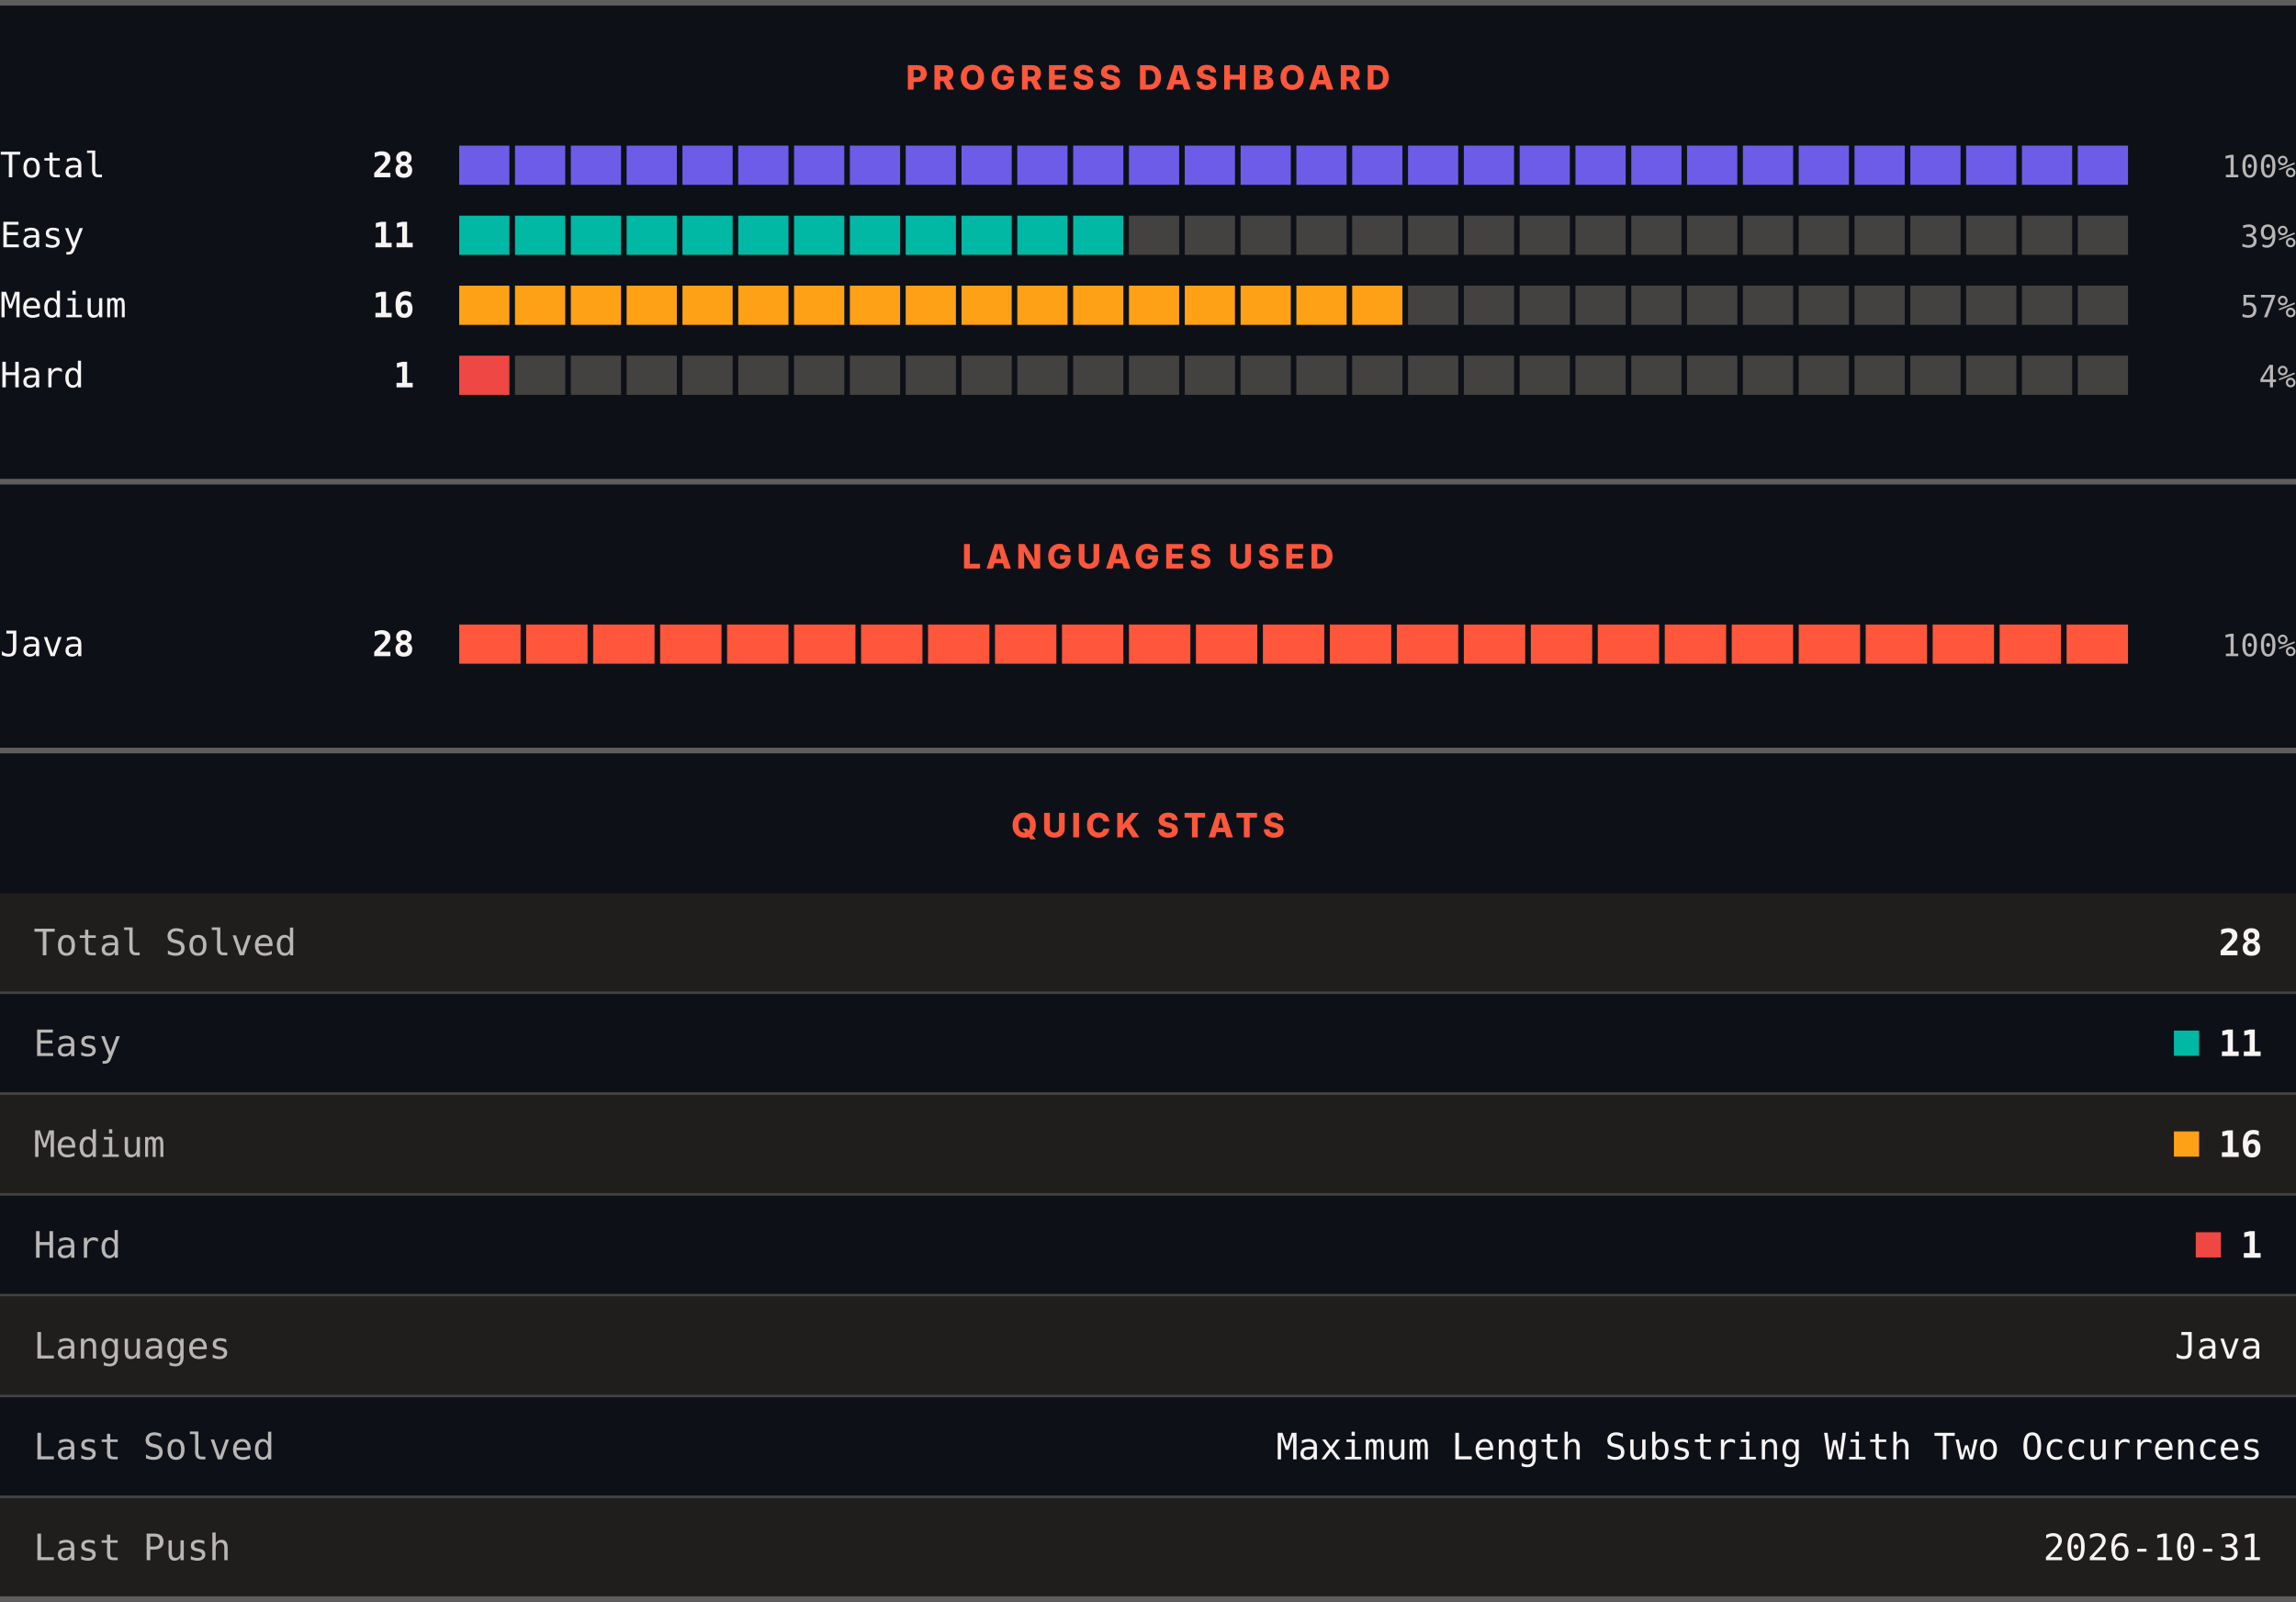
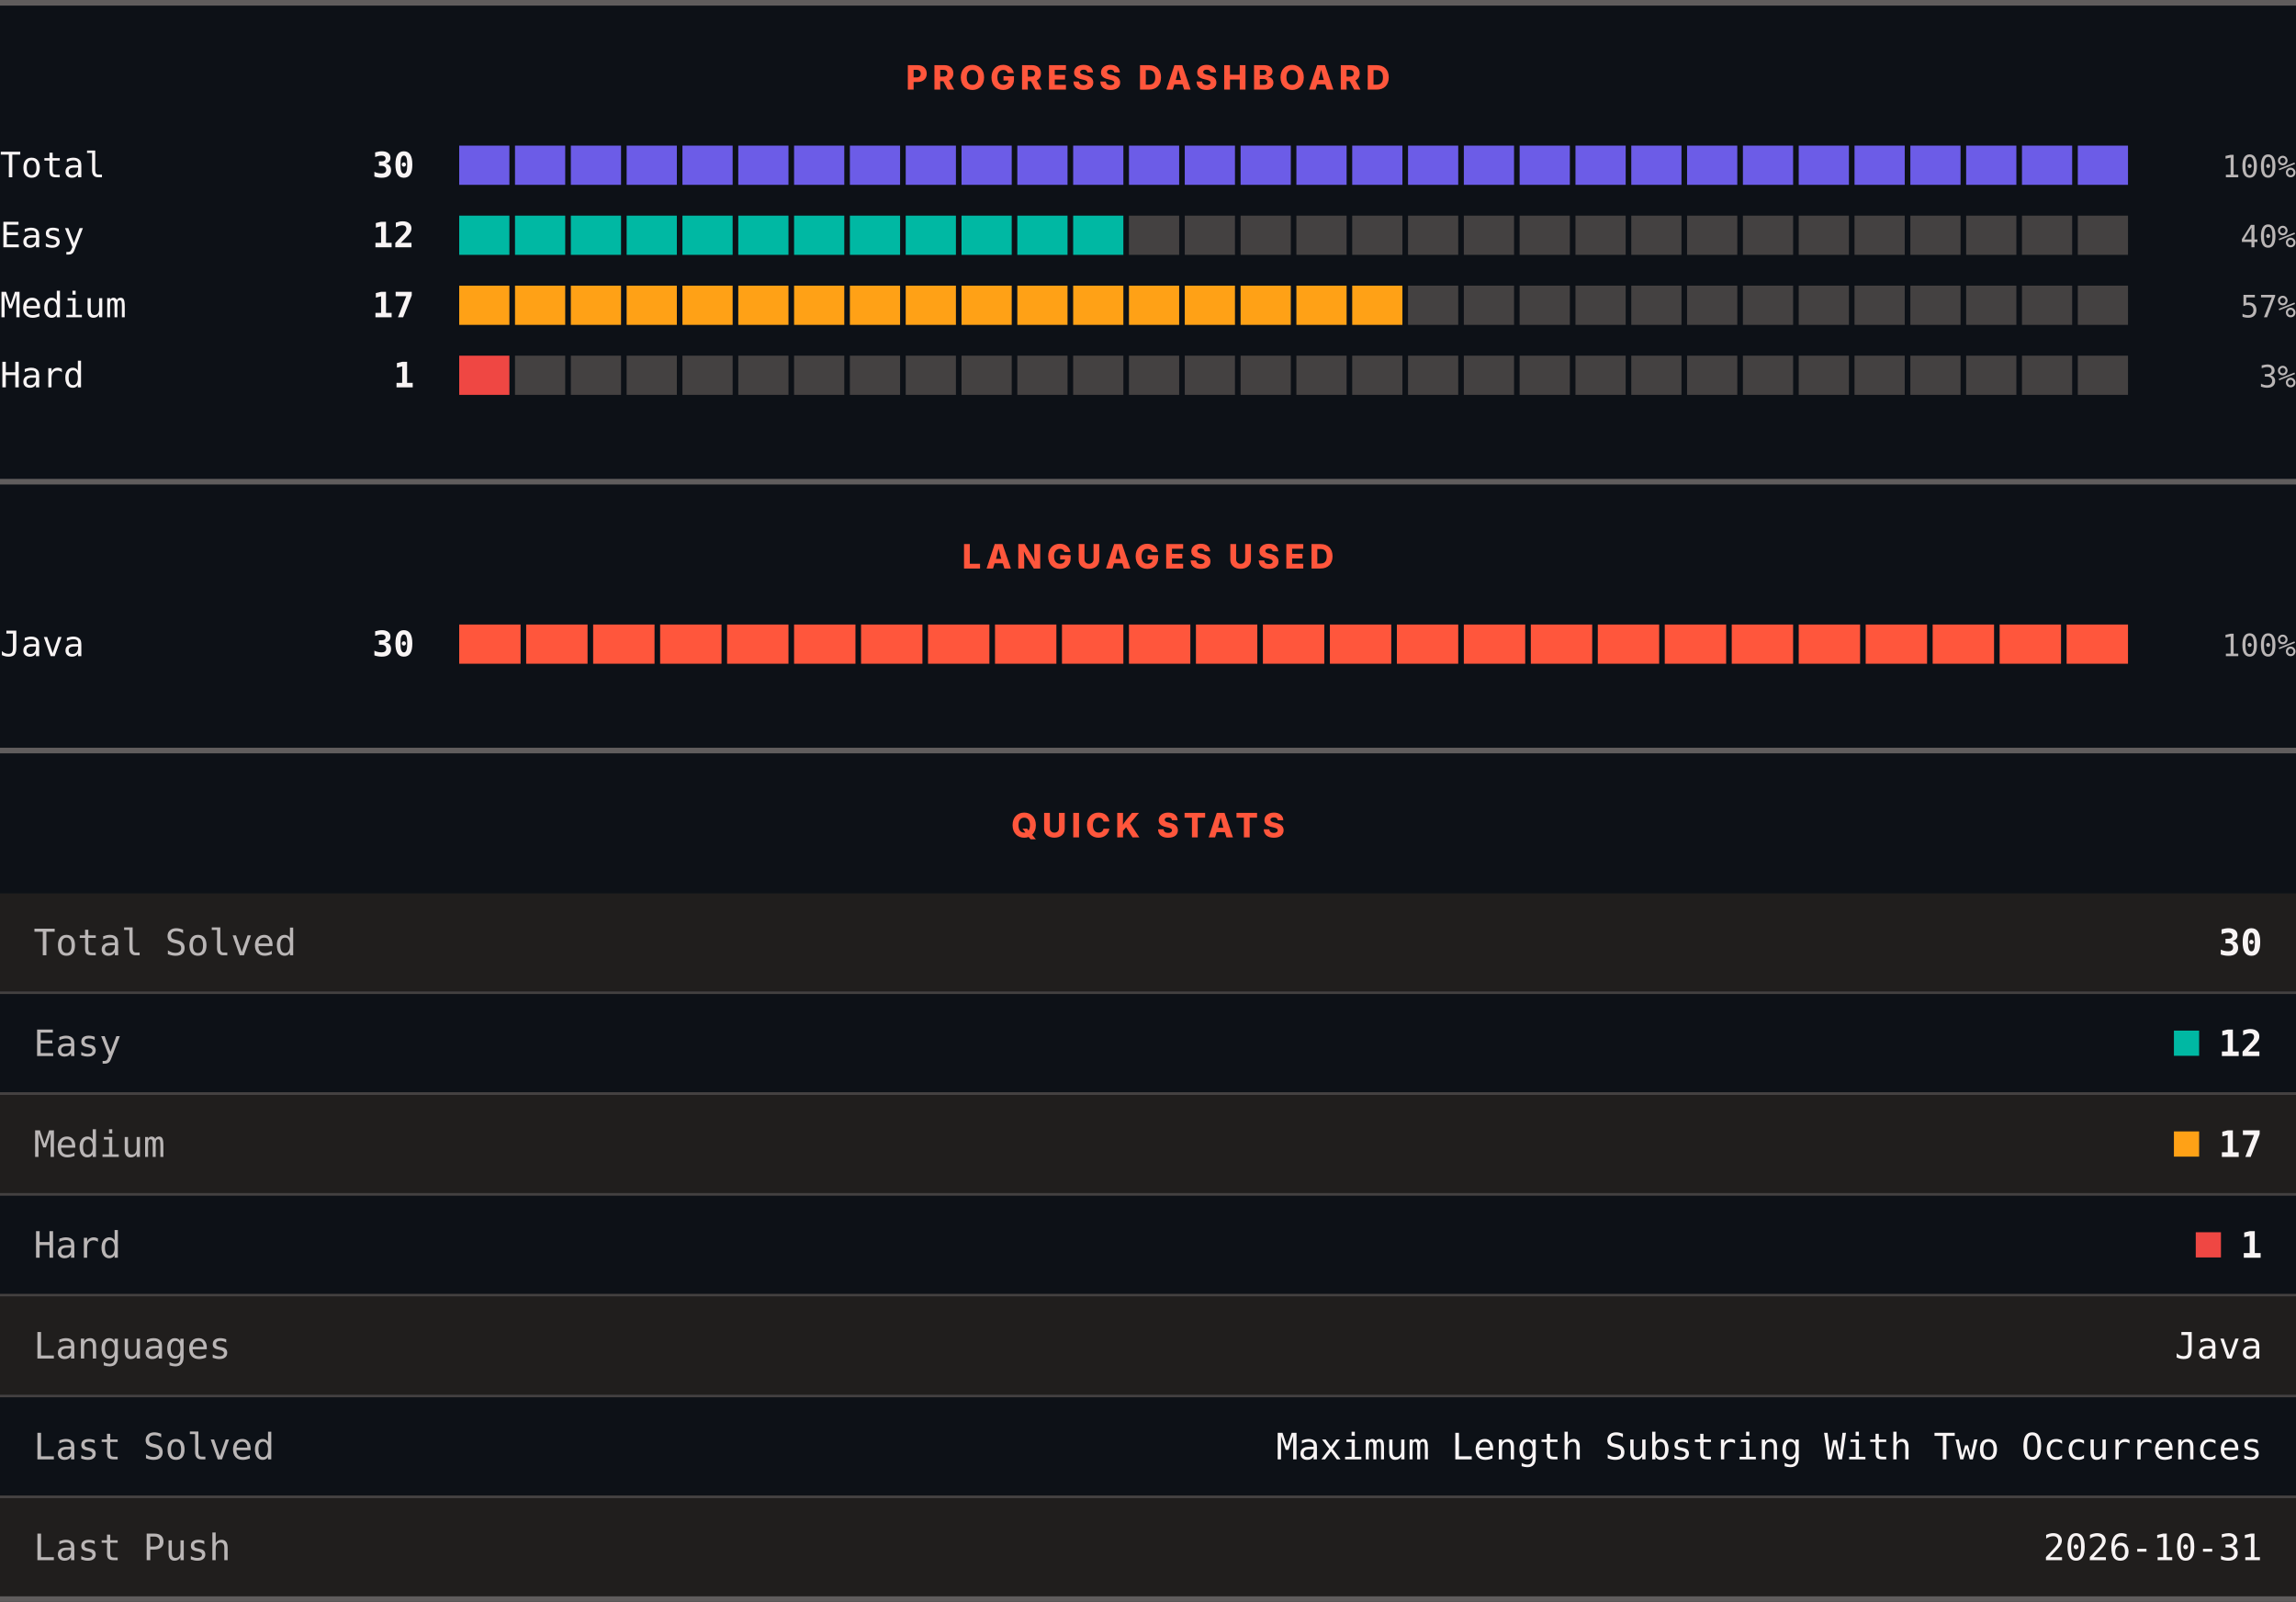
<svg xmlns="http://www.w3.org/2000/svg" width="820" height="572" viewBox="0 0 820 572" role="img" aria-label="LeetCode progress, languages and quick stats">
  <rect width="820" height="572" fill="#0d1117" />
  <rect x="0" y="0" width="820" height="2" fill="#605d5d" />
  <text x="410" y="32" text-anchor="middle" font-family="Archivo, system-ui, -apple-system, Segoe UI, sans-serif" font-size="12" font-weight="800" letter-spacing="1.68" fill="#ff563c">PROGRESS DASHBOARD</text>
  <text x="0" y="63.3" font-family="ui-monospace, SFMono-Regular, Menlo, Consolas, monospace" font-size="12.5" fill="#f8f4f4">Total</text>
-   <text x="148" y="63.3" text-anchor="end" font-family="ui-monospace, SFMono-Regular, Menlo, Consolas, monospace" font-size="12.5" font-weight="700" fill="#f8f4f4">28</text>
+   <text x="148" y="63.3" text-anchor="end" font-family="ui-monospace, SFMono-Regular, Menlo, Consolas, monospace" font-size="12.5" font-weight="700" fill="#f8f4f4">30</text>
  <rect x="164.00" y="52" width="17.93" height="14" fill="#6c5ce7" />
  <rect x="183.93" y="52" width="17.93" height="14" fill="#6c5ce7" />
  <rect x="203.87" y="52" width="17.93" height="14" fill="#6c5ce7" />
  <rect x="223.80" y="52" width="17.93" height="14" fill="#6c5ce7" />
  <rect x="243.73" y="52" width="17.93" height="14" fill="#6c5ce7" />
  <rect x="263.67" y="52" width="17.93" height="14" fill="#6c5ce7" />
  <rect x="283.60" y="52" width="17.93" height="14" fill="#6c5ce7" />
  <rect x="303.53" y="52" width="17.93" height="14" fill="#6c5ce7" />
  <rect x="323.47" y="52" width="17.93" height="14" fill="#6c5ce7" />
  <rect x="343.40" y="52" width="17.93" height="14" fill="#6c5ce7" />
  <rect x="363.33" y="52" width="17.93" height="14" fill="#6c5ce7" />
  <rect x="383.27" y="52" width="17.93" height="14" fill="#6c5ce7" />
  <rect x="403.20" y="52" width="17.93" height="14" fill="#6c5ce7" />
  <rect x="423.13" y="52" width="17.93" height="14" fill="#6c5ce7" />
  <rect x="443.07" y="52" width="17.93" height="14" fill="#6c5ce7" />
  <rect x="463.00" y="52" width="17.93" height="14" fill="#6c5ce7" />
  <rect x="482.93" y="52" width="17.93" height="14" fill="#6c5ce7" />
  <rect x="502.87" y="52" width="17.93" height="14" fill="#6c5ce7" />
  <rect x="522.80" y="52" width="17.93" height="14" fill="#6c5ce7" />
  <rect x="542.73" y="52" width="17.93" height="14" fill="#6c5ce7" />
  <rect x="562.67" y="52" width="17.93" height="14" fill="#6c5ce7" />
  <rect x="582.60" y="52" width="17.93" height="14" fill="#6c5ce7" />
  <rect x="602.53" y="52" width="17.93" height="14" fill="#6c5ce7" />
  <rect x="622.47" y="52" width="17.93" height="14" fill="#6c5ce7" />
  <rect x="642.40" y="52" width="17.93" height="14" fill="#6c5ce7" />
  <rect x="662.33" y="52" width="17.93" height="14" fill="#6c5ce7" />
  <rect x="682.27" y="52" width="17.93" height="14" fill="#6c5ce7" />
  <rect x="702.20" y="52" width="17.93" height="14" fill="#6c5ce7" />
  <rect x="722.13" y="52" width="17.93" height="14" fill="#6c5ce7" />
  <rect x="742.07" y="52" width="17.93" height="14" fill="#6c5ce7" />
  <text x="820" y="63.3" text-anchor="end" font-family="ui-monospace, SFMono-Regular, Menlo, Consolas, monospace" font-size="11" fill="#bab6b6">100%</text>
  <text x="0" y="88.3" font-family="ui-monospace, SFMono-Regular, Menlo, Consolas, monospace" font-size="12.5" fill="#f8f4f4">Easy</text>
-   <text x="148" y="88.3" text-anchor="end" font-family="ui-monospace, SFMono-Regular, Menlo, Consolas, monospace" font-size="12.5" font-weight="700" fill="#f8f4f4">11</text>
+   <text x="148" y="88.3" text-anchor="end" font-family="ui-monospace, SFMono-Regular, Menlo, Consolas, monospace" font-size="12.5" font-weight="700" fill="#f8f4f4">12</text>
  <rect x="164.00" y="77" width="17.93" height="14" fill="#00b8a3" />
  <rect x="183.93" y="77" width="17.93" height="14" fill="#00b8a3" />
  <rect x="203.87" y="77" width="17.93" height="14" fill="#00b8a3" />
  <rect x="223.80" y="77" width="17.93" height="14" fill="#00b8a3" />
  <rect x="243.73" y="77" width="17.93" height="14" fill="#00b8a3" />
  <rect x="263.67" y="77" width="17.93" height="14" fill="#00b8a3" />
  <rect x="283.60" y="77" width="17.93" height="14" fill="#00b8a3" />
  <rect x="303.53" y="77" width="17.93" height="14" fill="#00b8a3" />
  <rect x="323.47" y="77" width="17.93" height="14" fill="#00b8a3" />
  <rect x="343.40" y="77" width="17.93" height="14" fill="#00b8a3" />
  <rect x="363.33" y="77" width="17.93" height="14" fill="#00b8a3" />
  <rect x="383.27" y="77" width="17.93" height="14" fill="#00b8a3" />
  <rect x="403.20" y="77" width="17.93" height="14" fill="#444141" />
  <rect x="423.13" y="77" width="17.93" height="14" fill="#444141" />
  <rect x="443.07" y="77" width="17.93" height="14" fill="#444141" />
  <rect x="463.00" y="77" width="17.93" height="14" fill="#444141" />
  <rect x="482.93" y="77" width="17.93" height="14" fill="#444141" />
  <rect x="502.87" y="77" width="17.93" height="14" fill="#444141" />
  <rect x="522.80" y="77" width="17.93" height="14" fill="#444141" />
  <rect x="542.73" y="77" width="17.93" height="14" fill="#444141" />
  <rect x="562.67" y="77" width="17.93" height="14" fill="#444141" />
  <rect x="582.60" y="77" width="17.93" height="14" fill="#444141" />
  <rect x="602.53" y="77" width="17.93" height="14" fill="#444141" />
  <rect x="622.47" y="77" width="17.93" height="14" fill="#444141" />
  <rect x="642.40" y="77" width="17.93" height="14" fill="#444141" />
  <rect x="662.33" y="77" width="17.93" height="14" fill="#444141" />
  <rect x="682.27" y="77" width="17.93" height="14" fill="#444141" />
  <rect x="702.20" y="77" width="17.93" height="14" fill="#444141" />
  <rect x="722.13" y="77" width="17.93" height="14" fill="#444141" />
  <rect x="742.07" y="77" width="17.93" height="14" fill="#444141" />
-   <text x="820" y="88.3" text-anchor="end" font-family="ui-monospace, SFMono-Regular, Menlo, Consolas, monospace" font-size="11" fill="#bab6b6">39%</text>
+   <text x="820" y="88.3" text-anchor="end" font-family="ui-monospace, SFMono-Regular, Menlo, Consolas, monospace" font-size="11" fill="#bab6b6">40%</text>
  <text x="0" y="113.3" font-family="ui-monospace, SFMono-Regular, Menlo, Consolas, monospace" font-size="12.5" fill="#f8f4f4">Medium</text>
-   <text x="148" y="113.3" text-anchor="end" font-family="ui-monospace, SFMono-Regular, Menlo, Consolas, monospace" font-size="12.5" font-weight="700" fill="#f8f4f4">16</text>
+   <text x="148" y="113.3" text-anchor="end" font-family="ui-monospace, SFMono-Regular, Menlo, Consolas, monospace" font-size="12.5" font-weight="700" fill="#f8f4f4">17</text>
  <rect x="164.00" y="102" width="17.93" height="14" fill="#ffa116" />
  <rect x="183.93" y="102" width="17.93" height="14" fill="#ffa116" />
  <rect x="203.87" y="102" width="17.93" height="14" fill="#ffa116" />
  <rect x="223.80" y="102" width="17.93" height="14" fill="#ffa116" />
  <rect x="243.73" y="102" width="17.93" height="14" fill="#ffa116" />
  <rect x="263.67" y="102" width="17.93" height="14" fill="#ffa116" />
  <rect x="283.60" y="102" width="17.93" height="14" fill="#ffa116" />
  <rect x="303.53" y="102" width="17.93" height="14" fill="#ffa116" />
  <rect x="323.47" y="102" width="17.93" height="14" fill="#ffa116" />
  <rect x="343.40" y="102" width="17.93" height="14" fill="#ffa116" />
  <rect x="363.33" y="102" width="17.93" height="14" fill="#ffa116" />
  <rect x="383.27" y="102" width="17.93" height="14" fill="#ffa116" />
  <rect x="403.20" y="102" width="17.93" height="14" fill="#ffa116" />
  <rect x="423.13" y="102" width="17.93" height="14" fill="#ffa116" />
  <rect x="443.07" y="102" width="17.93" height="14" fill="#ffa116" />
  <rect x="463.00" y="102" width="17.93" height="14" fill="#ffa116" />
  <rect x="482.93" y="102" width="17.93" height="14" fill="#ffa116" />
  <rect x="502.87" y="102" width="17.93" height="14" fill="#444141" />
  <rect x="522.80" y="102" width="17.93" height="14" fill="#444141" />
  <rect x="542.73" y="102" width="17.93" height="14" fill="#444141" />
  <rect x="562.67" y="102" width="17.93" height="14" fill="#444141" />
  <rect x="582.60" y="102" width="17.93" height="14" fill="#444141" />
  <rect x="602.53" y="102" width="17.93" height="14" fill="#444141" />
  <rect x="622.47" y="102" width="17.93" height="14" fill="#444141" />
  <rect x="642.40" y="102" width="17.93" height="14" fill="#444141" />
  <rect x="662.33" y="102" width="17.93" height="14" fill="#444141" />
  <rect x="682.27" y="102" width="17.93" height="14" fill="#444141" />
  <rect x="702.20" y="102" width="17.93" height="14" fill="#444141" />
  <rect x="722.13" y="102" width="17.93" height="14" fill="#444141" />
  <rect x="742.07" y="102" width="17.93" height="14" fill="#444141" />
  <text x="820" y="113.3" text-anchor="end" font-family="ui-monospace, SFMono-Regular, Menlo, Consolas, monospace" font-size="11" fill="#bab6b6">57%</text>
  <text x="0" y="138.3" font-family="ui-monospace, SFMono-Regular, Menlo, Consolas, monospace" font-size="12.5" fill="#f8f4f4">Hard</text>
  <text x="148" y="138.3" text-anchor="end" font-family="ui-monospace, SFMono-Regular, Menlo, Consolas, monospace" font-size="12.5" font-weight="700" fill="#f8f4f4">1</text>
  <rect x="164.00" y="127" width="17.93" height="14" fill="#ef4743" />
  <rect x="183.93" y="127" width="17.93" height="14" fill="#444141" />
  <rect x="203.87" y="127" width="17.93" height="14" fill="#444141" />
  <rect x="223.80" y="127" width="17.93" height="14" fill="#444141" />
  <rect x="243.73" y="127" width="17.93" height="14" fill="#444141" />
  <rect x="263.67" y="127" width="17.93" height="14" fill="#444141" />
  <rect x="283.60" y="127" width="17.93" height="14" fill="#444141" />
  <rect x="303.53" y="127" width="17.93" height="14" fill="#444141" />
  <rect x="323.47" y="127" width="17.93" height="14" fill="#444141" />
  <rect x="343.40" y="127" width="17.93" height="14" fill="#444141" />
  <rect x="363.33" y="127" width="17.93" height="14" fill="#444141" />
  <rect x="383.27" y="127" width="17.93" height="14" fill="#444141" />
  <rect x="403.20" y="127" width="17.93" height="14" fill="#444141" />
  <rect x="423.13" y="127" width="17.93" height="14" fill="#444141" />
  <rect x="443.07" y="127" width="17.93" height="14" fill="#444141" />
  <rect x="463.00" y="127" width="17.93" height="14" fill="#444141" />
  <rect x="482.93" y="127" width="17.93" height="14" fill="#444141" />
  <rect x="502.87" y="127" width="17.93" height="14" fill="#444141" />
  <rect x="522.80" y="127" width="17.93" height="14" fill="#444141" />
  <rect x="542.73" y="127" width="17.93" height="14" fill="#444141" />
  <rect x="562.67" y="127" width="17.93" height="14" fill="#444141" />
  <rect x="582.60" y="127" width="17.93" height="14" fill="#444141" />
  <rect x="602.53" y="127" width="17.93" height="14" fill="#444141" />
  <rect x="622.47" y="127" width="17.93" height="14" fill="#444141" />
  <rect x="642.40" y="127" width="17.93" height="14" fill="#444141" />
  <rect x="662.33" y="127" width="17.93" height="14" fill="#444141" />
  <rect x="682.27" y="127" width="17.93" height="14" fill="#444141" />
  <rect x="702.20" y="127" width="17.93" height="14" fill="#444141" />
  <rect x="722.13" y="127" width="17.93" height="14" fill="#444141" />
  <rect x="742.07" y="127" width="17.93" height="14" fill="#444141" />
-   <text x="820" y="138.3" text-anchor="end" font-family="ui-monospace, SFMono-Regular, Menlo, Consolas, monospace" font-size="11" fill="#bab6b6">4%</text>
+   <text x="820" y="138.3" text-anchor="end" font-family="ui-monospace, SFMono-Regular, Menlo, Consolas, monospace" font-size="11" fill="#bab6b6">3%</text>
  <rect x="0" y="171" width="820" height="2" fill="#605d5d" />
  <text x="410" y="203" text-anchor="middle" font-family="Archivo, system-ui, -apple-system, Segoe UI, sans-serif" font-size="12" font-weight="800" letter-spacing="1.68" fill="#ff563c">LANGUAGES USED</text>
  <text x="0" y="234.3" font-family="ui-monospace, SFMono-Regular, Menlo, Consolas, monospace" font-size="12.5" fill="#f8f4f4">Java</text>
-   <text x="148" y="234.3" text-anchor="end" font-family="ui-monospace, SFMono-Regular, Menlo, Consolas, monospace" font-size="12.5" font-weight="700" fill="#f8f4f4">28</text>
+   <text x="148" y="234.3" text-anchor="end" font-family="ui-monospace, SFMono-Regular, Menlo, Consolas, monospace" font-size="12.5" font-weight="700" fill="#f8f4f4">30</text>
  <rect x="164.00" y="223" width="21.92" height="14" fill="#ff563c" />
  <rect x="187.92" y="223" width="21.92" height="14" fill="#ff563c" />
  <rect x="211.84" y="223" width="21.92" height="14" fill="#ff563c" />
  <rect x="235.76" y="223" width="21.92" height="14" fill="#ff563c" />
  <rect x="259.68" y="223" width="21.92" height="14" fill="#ff563c" />
  <rect x="283.60" y="223" width="21.92" height="14" fill="#ff563c" />
  <rect x="307.52" y="223" width="21.92" height="14" fill="#ff563c" />
  <rect x="331.44" y="223" width="21.92" height="14" fill="#ff563c" />
  <rect x="355.36" y="223" width="21.92" height="14" fill="#ff563c" />
  <rect x="379.28" y="223" width="21.92" height="14" fill="#ff563c" />
  <rect x="403.20" y="223" width="21.92" height="14" fill="#ff563c" />
  <rect x="427.12" y="223" width="21.92" height="14" fill="#ff563c" />
  <rect x="451.04" y="223" width="21.92" height="14" fill="#ff563c" />
  <rect x="474.96" y="223" width="21.92" height="14" fill="#ff563c" />
  <rect x="498.88" y="223" width="21.92" height="14" fill="#ff563c" />
  <rect x="522.80" y="223" width="21.92" height="14" fill="#ff563c" />
  <rect x="546.72" y="223" width="21.92" height="14" fill="#ff563c" />
  <rect x="570.64" y="223" width="21.92" height="14" fill="#ff563c" />
  <rect x="594.56" y="223" width="21.92" height="14" fill="#ff563c" />
  <rect x="618.48" y="223" width="21.92" height="14" fill="#ff563c" />
  <rect x="642.40" y="223" width="21.92" height="14" fill="#ff563c" />
  <rect x="666.32" y="223" width="21.92" height="14" fill="#ff563c" />
  <rect x="690.24" y="223" width="21.92" height="14" fill="#ff563c" />
  <rect x="714.16" y="223" width="21.92" height="14" fill="#ff563c" />
  <rect x="738.08" y="223" width="21.92" height="14" fill="#ff563c" />
  <text x="820" y="234.3" text-anchor="end" font-family="ui-monospace, SFMono-Regular, Menlo, Consolas, monospace" font-size="11" fill="#bab6b6">100%</text>
  <rect x="0" y="267" width="820" height="2" fill="#605d5d" />
  <text x="410" y="299" text-anchor="middle" font-family="Archivo, system-ui, -apple-system, Segoe UI, sans-serif" font-size="12" font-weight="800" letter-spacing="1.68" fill="#ff563c">QUICK STATS</text>
  <rect x="0" y="319" width="820" height="35" fill="#201e1d" />
  <text x="12" y="341.1" font-family="ui-monospace, SFMono-Regular, Menlo, Consolas, monospace" font-size="13" fill="#bab6b6">Total Solved</text>
-   <text x="808" y="341.1" text-anchor="end" font-family="ui-monospace, SFMono-Regular, Menlo, Consolas, monospace" font-size="13" font-weight="700" fill="#f8f4f4">28</text>
+   <text x="808" y="341.1" text-anchor="end" font-family="ui-monospace, SFMono-Regular, Menlo, Consolas, monospace" font-size="13" font-weight="700" fill="#f8f4f4">30</text>
  <rect x="0" y="354" width="820" height="1" fill="#444141" />
  <rect x="0" y="355" width="820" height="35" fill="#0d1117" />
  <text x="12" y="377.1" font-family="ui-monospace, SFMono-Regular, Menlo, Consolas, monospace" font-size="13" fill="#bab6b6">Easy</text>
  <rect x="776.4" y="368" width="9" height="9" fill="#00b8a3" />
-   <text x="808" y="377.1" text-anchor="end" font-family="ui-monospace, SFMono-Regular, Menlo, Consolas, monospace" font-size="13" font-weight="700" fill="#f8f4f4">11</text>
+   <text x="808" y="377.1" text-anchor="end" font-family="ui-monospace, SFMono-Regular, Menlo, Consolas, monospace" font-size="13" font-weight="700" fill="#f8f4f4">12</text>
  <rect x="0" y="390" width="820" height="1" fill="#444141" />
  <rect x="0" y="391" width="820" height="35" fill="#201e1d" />
  <text x="12" y="413.1" font-family="ui-monospace, SFMono-Regular, Menlo, Consolas, monospace" font-size="13" fill="#bab6b6">Medium</text>
  <rect x="776.4" y="404" width="9" height="9" fill="#ffa116" />
-   <text x="808" y="413.1" text-anchor="end" font-family="ui-monospace, SFMono-Regular, Menlo, Consolas, monospace" font-size="13" font-weight="700" fill="#f8f4f4">16</text>
+   <text x="808" y="413.1" text-anchor="end" font-family="ui-monospace, SFMono-Regular, Menlo, Consolas, monospace" font-size="13" font-weight="700" fill="#f8f4f4">17</text>
  <rect x="0" y="426" width="820" height="1" fill="#444141" />
  <rect x="0" y="427" width="820" height="35" fill="#0d1117" />
  <text x="12" y="449.1" font-family="ui-monospace, SFMono-Regular, Menlo, Consolas, monospace" font-size="13" fill="#bab6b6">Hard</text>
  <rect x="784.2" y="440" width="9" height="9" fill="#ef4743" />
  <text x="808" y="449.1" text-anchor="end" font-family="ui-monospace, SFMono-Regular, Menlo, Consolas, monospace" font-size="13" font-weight="700" fill="#f8f4f4">1</text>
  <rect x="0" y="462" width="820" height="1" fill="#444141" />
  <rect x="0" y="463" width="820" height="35" fill="#201e1d" />
  <text x="12" y="485.1" font-family="ui-monospace, SFMono-Regular, Menlo, Consolas, monospace" font-size="13" fill="#bab6b6">Languages</text>
  <text x="808" y="485.1" text-anchor="end" font-family="ui-monospace, SFMono-Regular, Menlo, Consolas, monospace" font-size="13" fill="#f8f4f4">Java</text>
  <rect x="0" y="498" width="820" height="1" fill="#444141" />
  <rect x="0" y="499" width="820" height="35" fill="#0d1117" />
  <text x="12" y="521.1" font-family="ui-monospace, SFMono-Regular, Menlo, Consolas, monospace" font-size="13" fill="#bab6b6">Last Solved</text>
  <text x="808" y="521.1" text-anchor="end" font-family="ui-monospace, SFMono-Regular, Menlo, Consolas, monospace" font-size="13" fill="#f8f4f4">Maximum Length Substring With Two Occurrences</text>
  <rect x="0" y="534" width="820" height="1" fill="#444141" />
  <rect x="0" y="535" width="820" height="35" fill="#201e1d" />
  <text x="12" y="557.1" font-family="ui-monospace, SFMono-Regular, Menlo, Consolas, monospace" font-size="13" fill="#bab6b6">Last Push</text>
  <text x="808" y="557.1" text-anchor="end" font-family="ui-monospace, SFMono-Regular, Menlo, Consolas, monospace" font-size="13" fill="#f8f4f4">2026-10-31</text>
  <rect x="0" y="570" width="820" height="2" fill="#605d5d" />
</svg>
